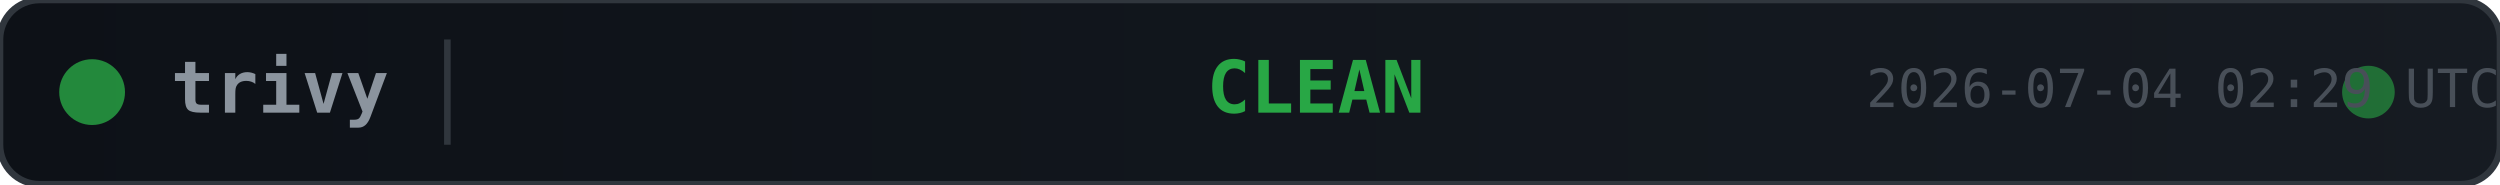
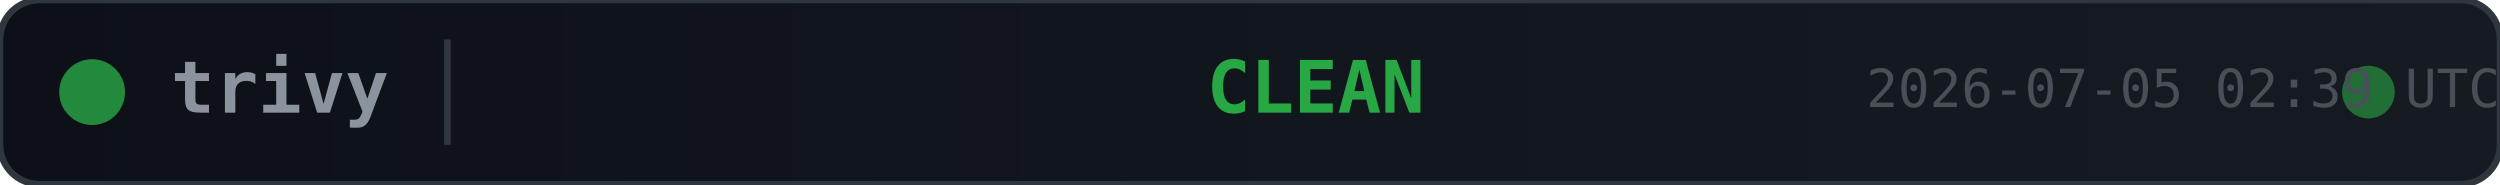
<svg xmlns="http://www.w3.org/2000/svg" width="380" height="28">
  <defs>
    <linearGradient id="bg" x1="0" y1="0" x2="1" y2="0">
      <stop offset="0%" stop-color="#0d1117" />
      <stop offset="100%" stop-color="#161b22" />
    </linearGradient>
  </defs>
  <rect width="380" height="28" rx="6" fill="url(#bg)" stroke="#30363d" stroke-width="1" />
  <circle cx="14" cy="14" r="5" fill="#28a745" opacity="0.8">
    <animate attributeName="opacity" values="0.8;0.4;0.8" dur="2s" repeatCount="indefinite" />
  </circle>
  <text x="26" y="14" fill="#8b949e" font-family="monospace" font-size="11" font-weight="600" dominant-baseline="middle">trivy</text>
  <line x1="68" y1="6" x2="68" y2="22" stroke="#30363d" stroke-width="1" />
  <text x="200" y="14" fill="#28a745" font-family="monospace" font-size="11" font-weight="700" text-anchor="middle" dominant-baseline="middle">CLEAN</text>
  <circle cx="360" cy="14" r="4" fill="#28a745" opacity="0.6">
    <animate attributeName="r" values="4;6;4" dur="1.5s" repeatCount="indefinite" />
    <animate attributeName="opacity" values="0.6;0.2;0.6" dur="1.5s" repeatCount="indefinite" />
  </circle>
-   <text x="380" y="14" fill="#484f58" font-family="monospace" font-size="8" text-anchor="end" dominant-baseline="middle">2026-07-04 02:29 UTC</text>
+   <text x="380" y="14" fill="#484f58" font-family="monospace" font-size="8" text-anchor="end" dominant-baseline="middle">2026-07-05 02:39 UTC</text>
</svg>
